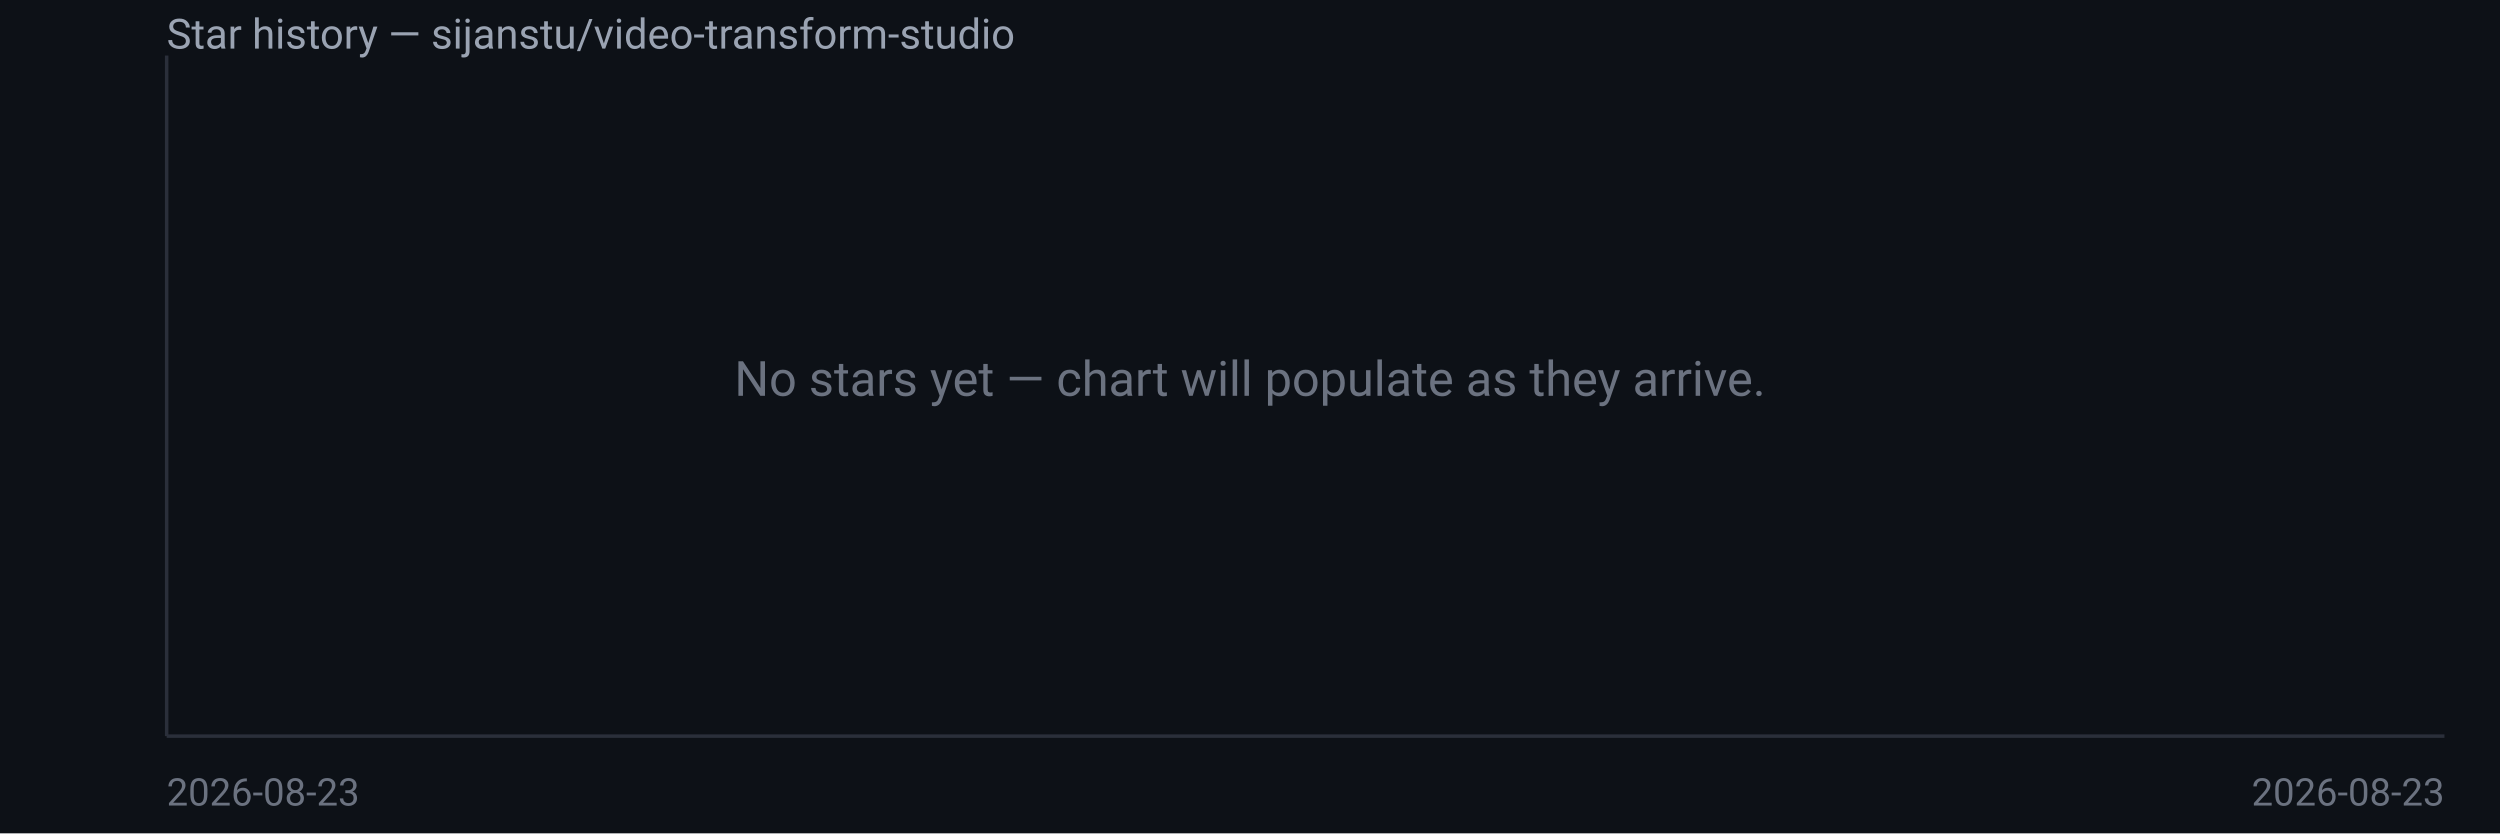
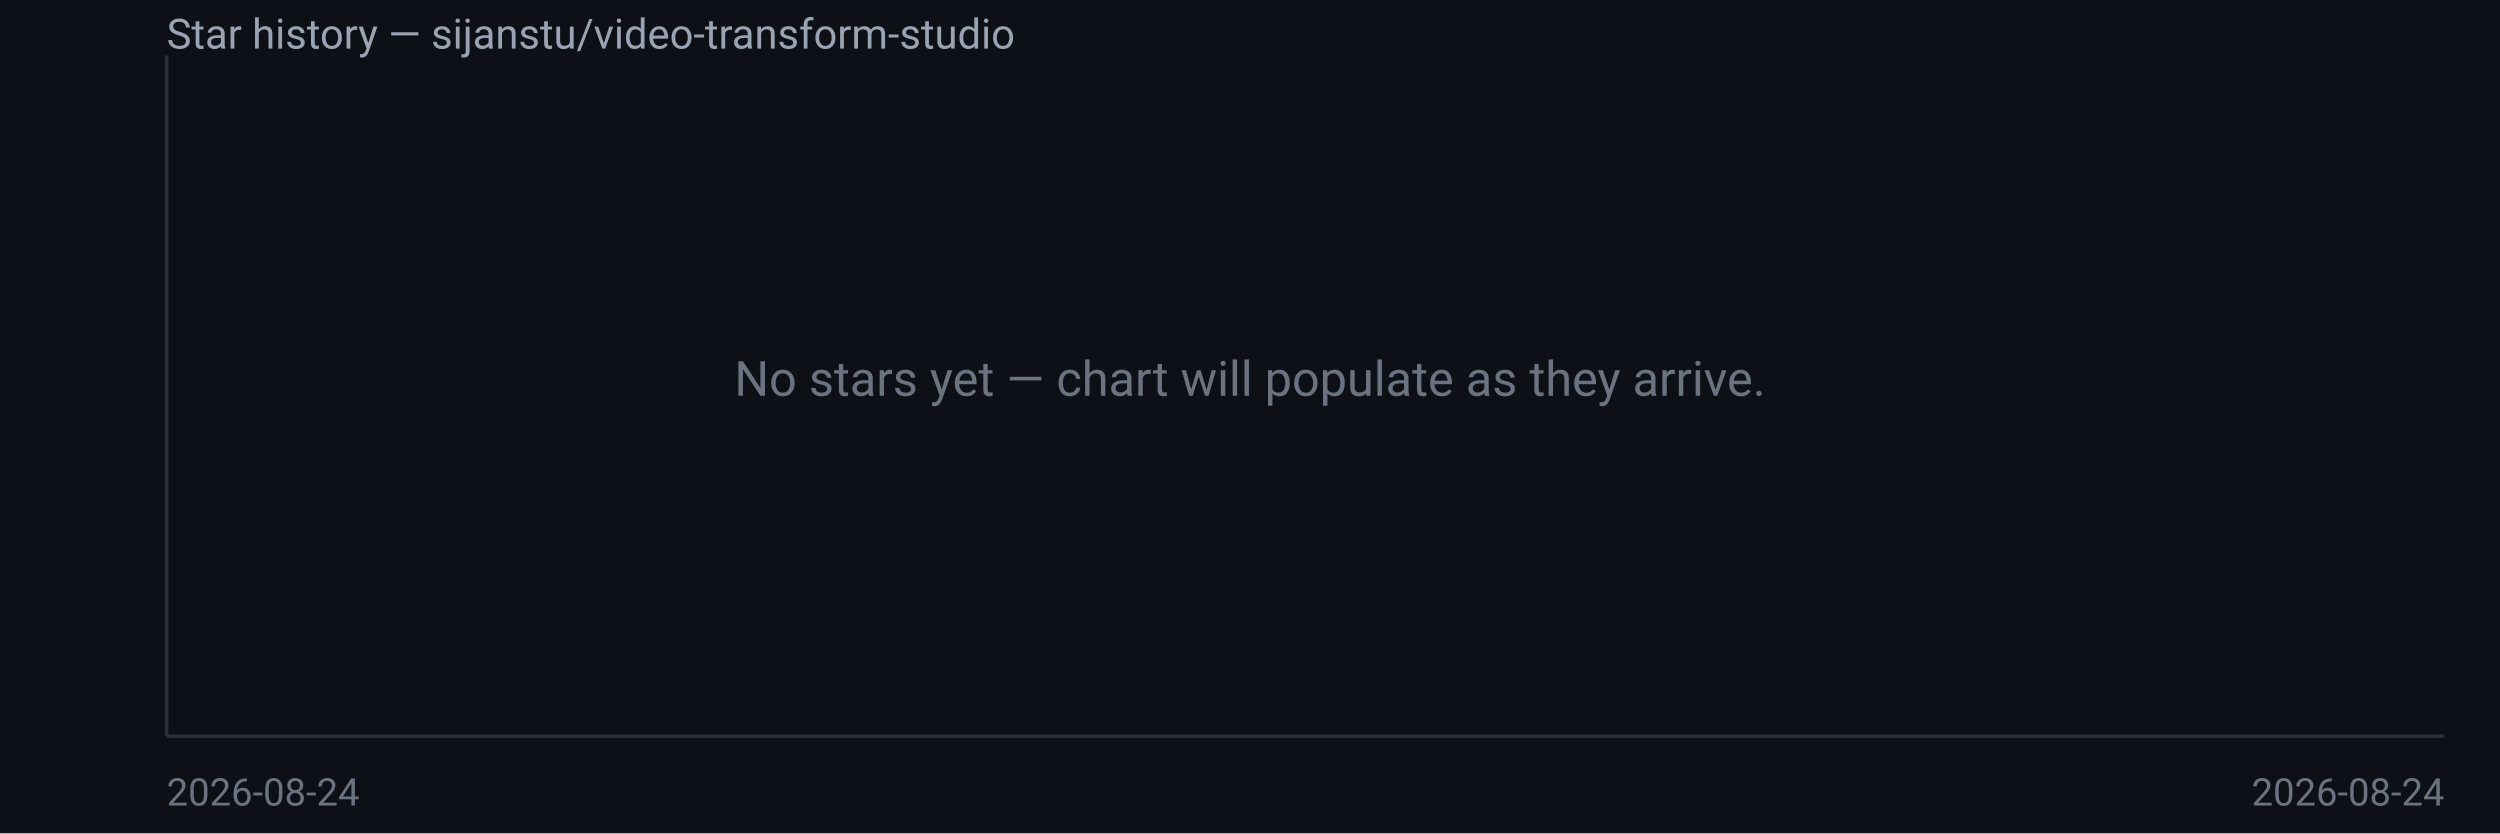
<svg xmlns="http://www.w3.org/2000/svg" width="720" height="240" viewBox="0 0 720 240" font-family="system-ui,Segoe UI,Roboto,sans-serif">
  <rect width="720" height="240" fill="#0d1117" />
  <text x="48" y="14" fill="#9aa3b2" font-size="12">Star history — sijanstu/video-transform-studio</text>
  <line x1="48" y1="16" x2="48" y2="212" stroke="#2a2f3a" />
  <line x1="48" y1="212" x2="704" y2="212" stroke="#2a2f3a" />
  <text x="360.0" y="114.0" fill="#6b7280" font-size="14" text-anchor="middle">No stars yet — chart will populate as they arrive.</text>
-   <text x="48" y="232" fill="#6b7280" font-size="11">2026-08-23</text>
-   <text x="704" y="232" fill="#6b7280" font-size="11" text-anchor="end">2026-08-23</text>
+   <text x="48" y="232" fill="#6b7280" font-size="11">2026-08-24</text>
+   <text x="704" y="232" fill="#6b7280" font-size="11" text-anchor="end">2026-08-24</text>
</svg>
